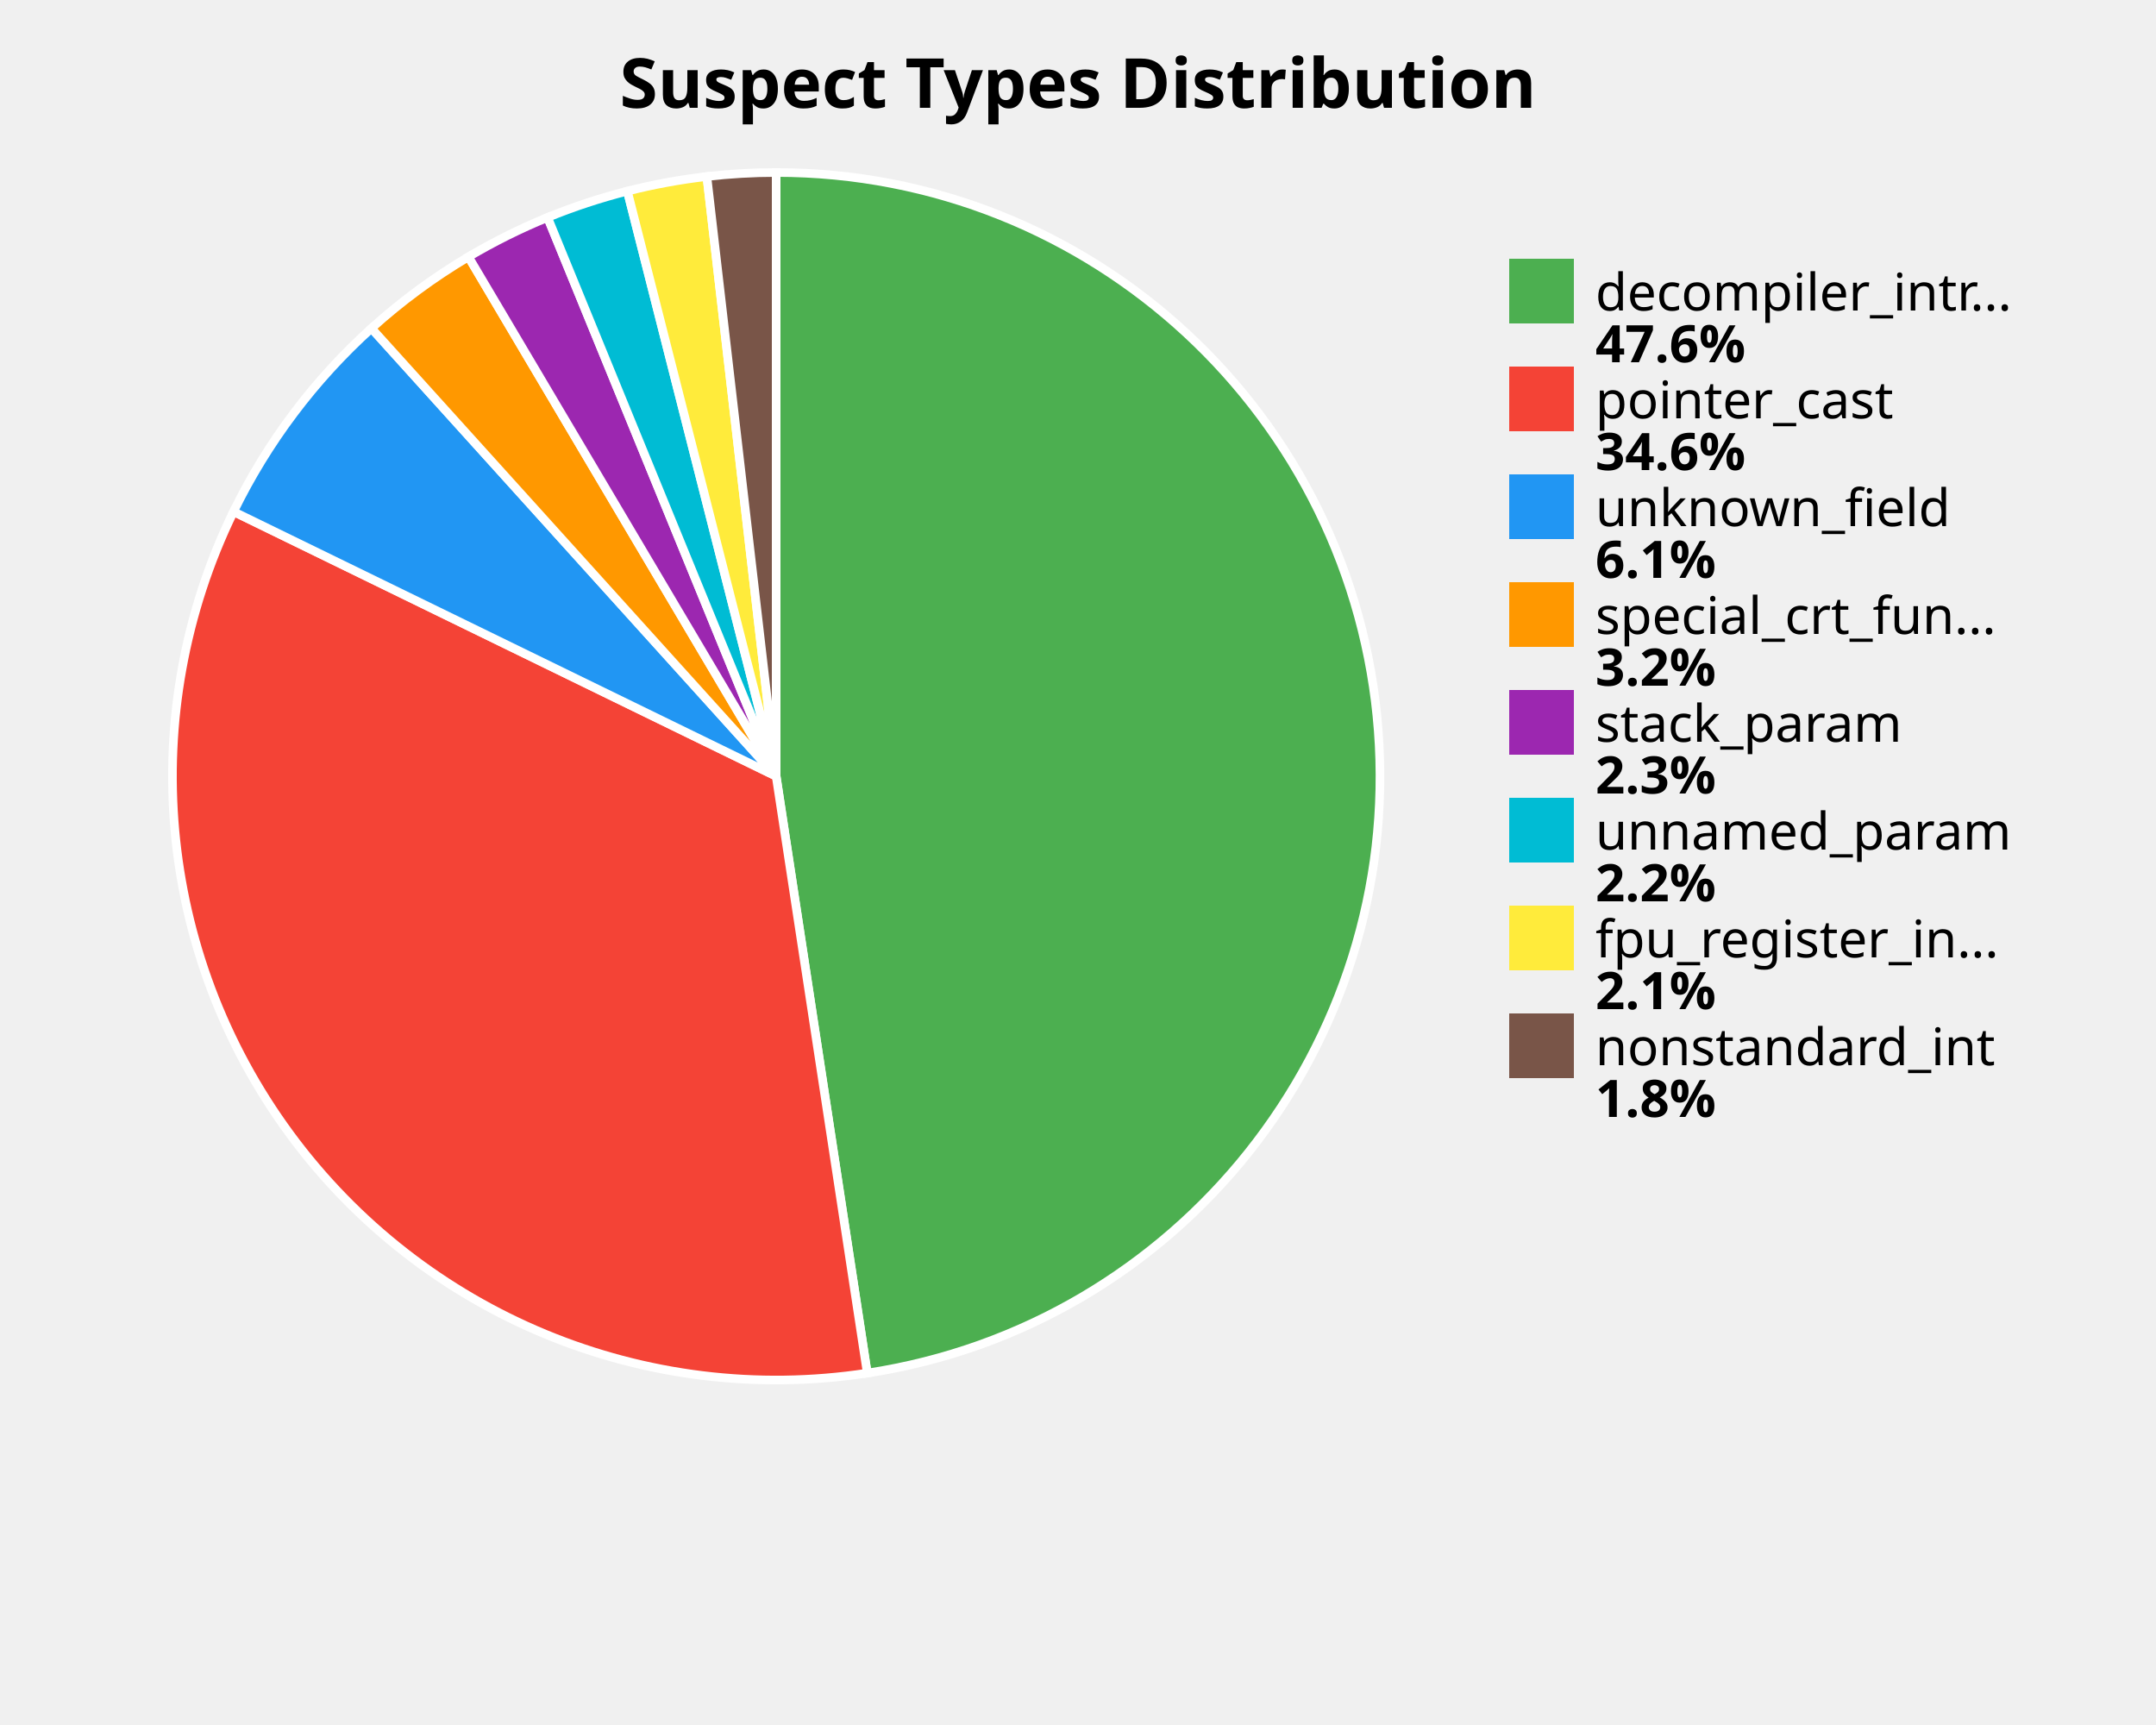
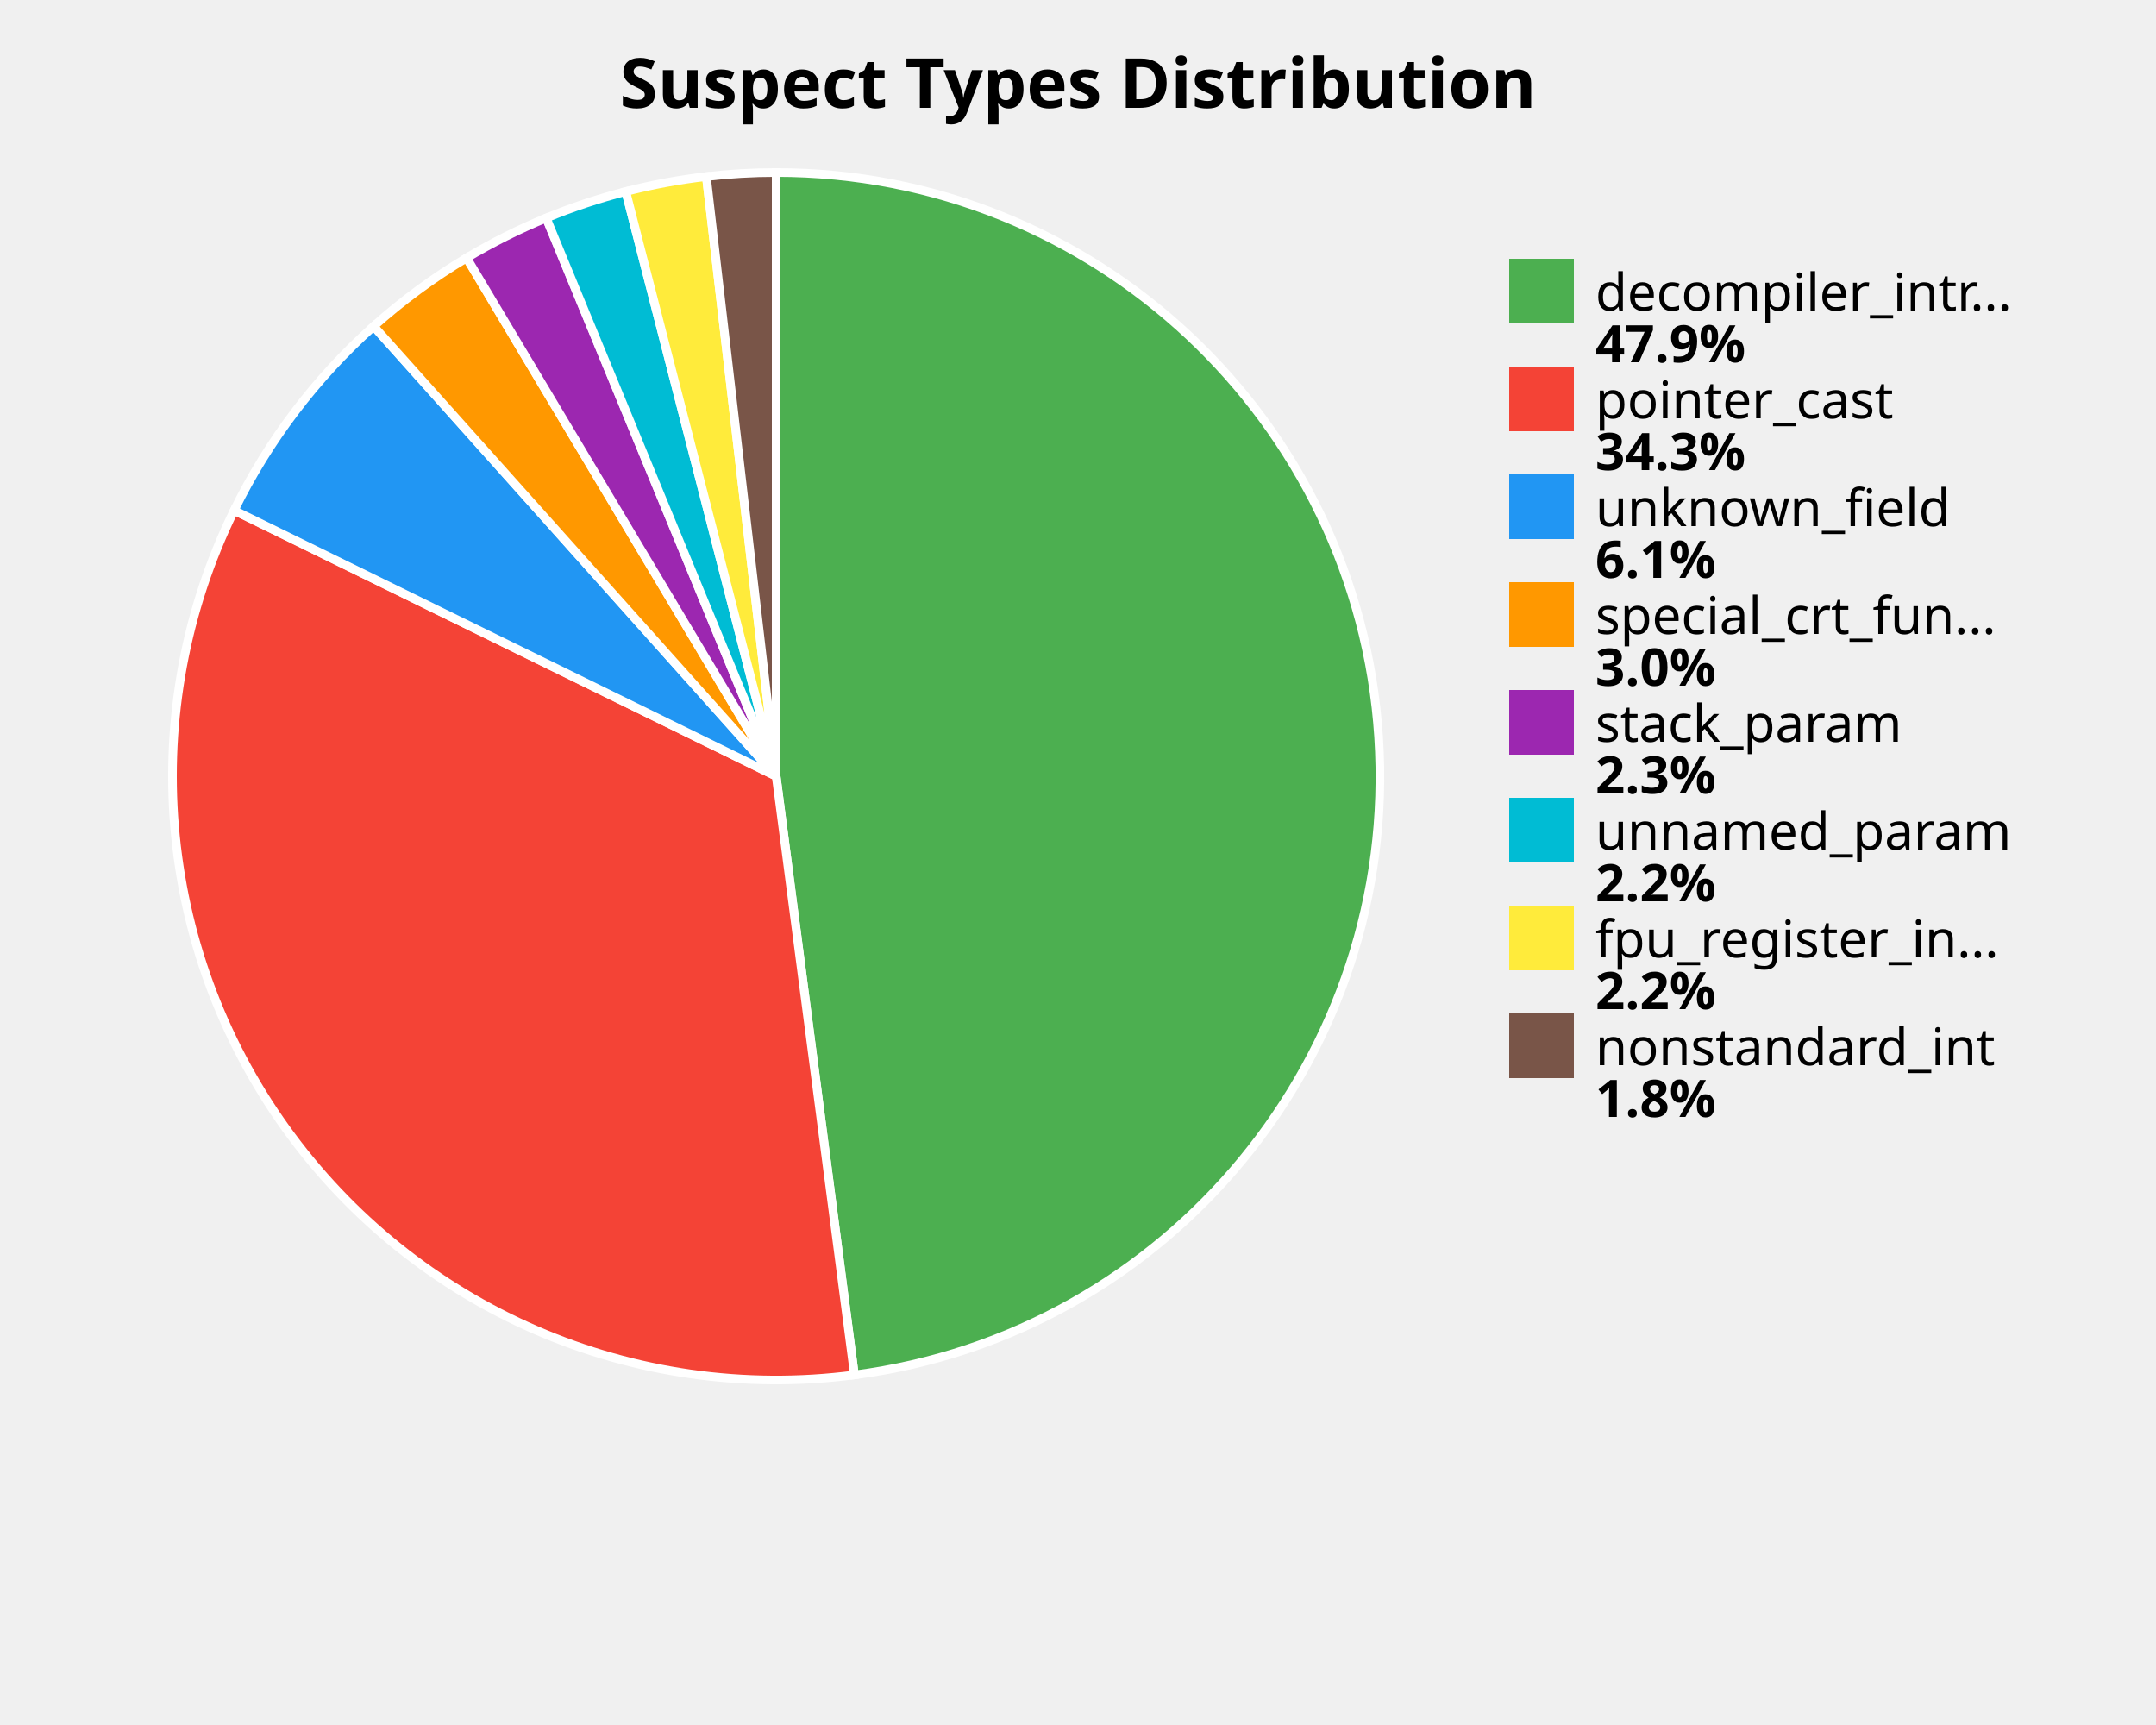
<svg xmlns="http://www.w3.org/2000/svg" width="500" height="400" viewBox="0 0 500 400">
  <style>
    .title { font: bold 16px sans-serif; }
    .label { font: 12px sans-serif; }
    .value { font: bold 12px sans-serif; }
  </style>
  <rect width="100%%" height="100%%" fill="white" />
  <text x="250" y="25" class="title" text-anchor="middle">Suspect Types Distribution</text>
-   <path d="M 180,180 L 180.00,40.00 A 140,140 0 0,1 201.13,318.40 Z" fill="#4CAF50" stroke="white" stroke-width="2" />
-   <path d="M 180,180 L 201.13,318.40 A 140,140 0 0,1 54.16,118.64 Z" fill="#F44336" stroke="white" stroke-width="2" />
-   <path d="M 180,180 L 54.16,118.64 A 140,140 0 0,1 86.14,76.13 Z" fill="#2196F3" stroke="white" stroke-width="2" />
-   <path d="M 180,180 L 86.14,76.13 A 140,140 0 0,1 108.64,59.55 Z" fill="#FF9800" stroke="white" stroke-width="2" />
-   <path d="M 180,180 L 108.64,59.55 A 140,140 0 0,1 126.99,50.42 Z" fill="#9C27B0" stroke="white" stroke-width="2" />
-   <path d="M 180,180 L 126.99,50.42 A 140,140 0 0,1 145.49,44.32 Z" fill="#00BCD4" stroke="white" stroke-width="2" />
-   <path d="M 180,180 L 145.49,44.32 A 140,140 0 0,1 163.93,40.93 Z" fill="#FFEB3B" stroke="white" stroke-width="2" />
-   <path d="M 180,180 L 163.93,40.93 A 140,140 0 0,1 180.00,40.00 Z" fill="#795548" stroke="white" stroke-width="2" />
+   <path d="M 180,180 L 180.00,40.00 A 140,140 0 0,1 198.15,318.82 Z" fill="#4CAF50" stroke="white" stroke-width="2" />
+   <path d="M 180,180 L 198.15,318.82 A 140,140 0 0,1 54.30,118.36 Z" fill="#F44336" stroke="white" stroke-width="2" />
+   <path d="M 180,180 L 54.30,118.36 A 140,140 0 0,1 86.66,75.65 Z" fill="#2196F3" stroke="white" stroke-width="2" />
+   <path d="M 180,180 L 86.66,75.65 A 140,140 0 0,1 108.22,59.80 Z" fill="#FF9800" stroke="white" stroke-width="2" />
+   <path d="M 180,180 L 108.22,59.80 A 140,140 0 0,1 126.68,50.55 Z" fill="#9C27B0" stroke="white" stroke-width="2" />
+   <path d="M 180,180 L 126.68,50.55 A 140,140 0 0,1 145.12,44.41 Z" fill="#00BCD4" stroke="white" stroke-width="2" />
+   <path d="M 180,180 L 145.12,44.41 A 140,140 0 0,1 163.81,40.94 Z" fill="#FFEB3B" stroke="white" stroke-width="2" />
+   <path d="M 180,180 L 163.81,40.94 A 140,140 0 0,1 180.00,40.00 Z" fill="#795548" stroke="white" stroke-width="2" />
  <rect x="350" y="60" width="15" height="15" fill="#4CAF50" />
  <text x="370" y="72" class="label">decompiler_intr...</text>
-   <text x="370" y="84" class="value">47.6%</text>
+   <text x="370" y="84" class="value">47.9%</text>
  <rect x="350" y="85" width="15" height="15" fill="#F44336" />
  <text x="370" y="97" class="label">pointer_cast</text>
-   <text x="370" y="109" class="value">34.6%</text>
+   <text x="370" y="109" class="value">34.3%</text>
  <rect x="350" y="110" width="15" height="15" fill="#2196F3" />
  <text x="370" y="122" class="label">unknown_field</text>
  <text x="370" y="134" class="value">6.1%</text>
  <rect x="350" y="135" width="15" height="15" fill="#FF9800" />
  <text x="370" y="147" class="label">special_crt_fun...</text>
-   <text x="370" y="159" class="value">3.2%</text>
+   <text x="370" y="159" class="value">3.0%</text>
  <rect x="350" y="160" width="15" height="15" fill="#9C27B0" />
  <text x="370" y="172" class="label">stack_param</text>
  <text x="370" y="184" class="value">2.3%</text>
  <rect x="350" y="185" width="15" height="15" fill="#00BCD4" />
  <text x="370" y="197" class="label">unnamed_param</text>
  <text x="370" y="209" class="value">2.2%</text>
  <rect x="350" y="210" width="15" height="15" fill="#FFEB3B" />
  <text x="370" y="222" class="label">fpu_register_in...</text>
-   <text x="370" y="234" class="value">2.1%</text>
+   <text x="370" y="234" class="value">2.2%</text>
  <rect x="350" y="235" width="15" height="15" fill="#795548" />
  <text x="370" y="247" class="label">nonstandard_int</text>
  <text x="370" y="259" class="value">1.8%</text>
</svg>
